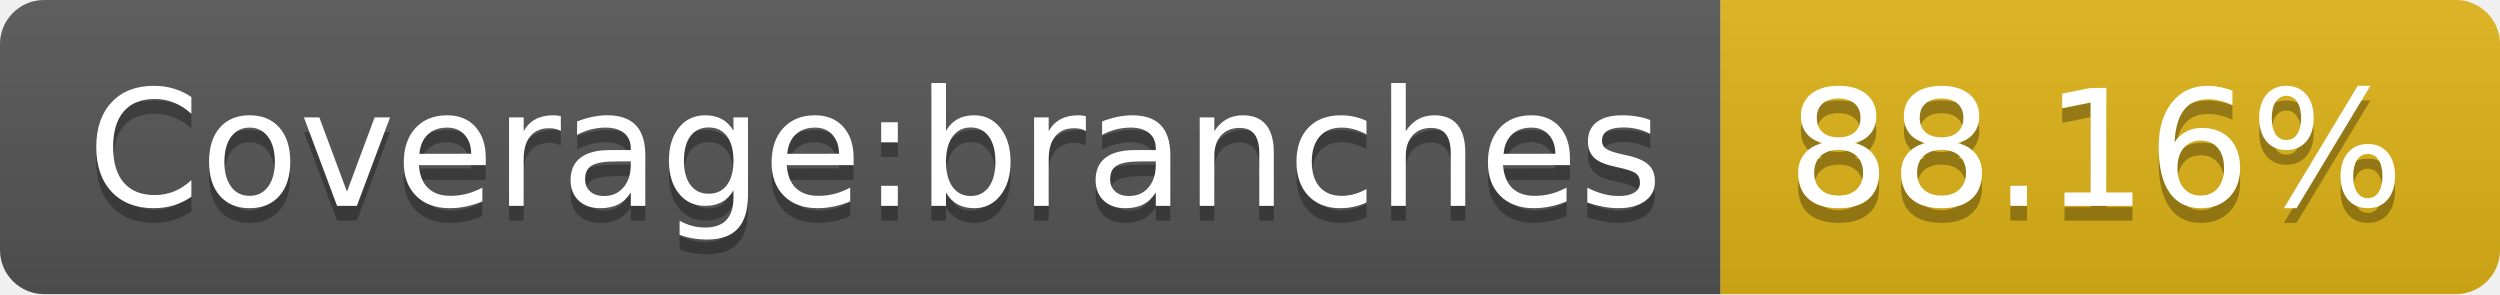
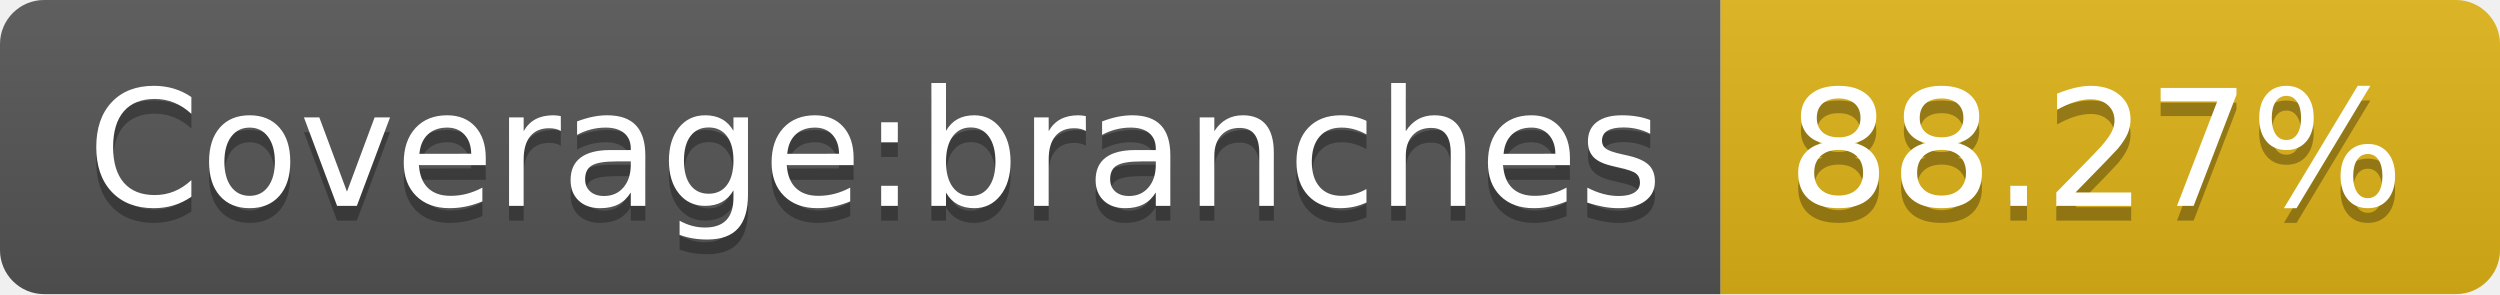
- <svg xmlns="http://www.w3.org/2000/svg" width="170" height="20" role="img" aria-label="Coverage:branches: 88.16%">
+ <svg xmlns="http://www.w3.org/2000/svg" width="170" height="20" role="img" aria-label="Coverage:branches: 88.27%">
  <linearGradient id="s" x2="0" y2="100%">
    <stop offset="0" stop-color="#bbb" stop-opacity=".1" />
    <stop offset="1" stop-opacity=".1" />
  </linearGradient>
  <clipPath id="r">
    <rect width="170" height="20" rx="3" fill="#fff" />
  </clipPath>
  <g clip-path="url(#r)">
    <rect width="117" height="20" fill="#555" />
    <rect x="117" width="53" height="20" fill="#dfb317" />
    <rect width="170" height="20" fill="url(#s)" />
  </g>
  <g fill="#fff" text-anchor="middle" font-family="Verdana,Geneva,DejaVu Sans,sans-serif" text-rendering="geometricPrecision" font-size="110">
    <text aria-hidden="true" x="595" y="150" fill="#010101" fill-opacity=".3" transform="scale(.1)" textLength="1070">Coverage:branches</text>
    <text x="595" y="140" transform="scale(.1)" fill="#fff" textLength="1070">Coverage:branches</text>
-     <text aria-hidden="true" x="1425" y="150" fill="#010101" fill-opacity=".3" transform="scale(.1)" textLength="430">88.16%</text>
-     <text x="1425" y="140" transform="scale(.1)" fill="#fff" textLength="430">88.16%</text>
+     <text aria-hidden="true" x="1425" y="150" fill="#010101" fill-opacity=".3" transform="scale(.1)" textLength="430">88.27%</text>
+     <text x="1425" y="140" transform="scale(.1)" fill="#fff" textLength="430">88.27%</text>
  </g>
</svg>
